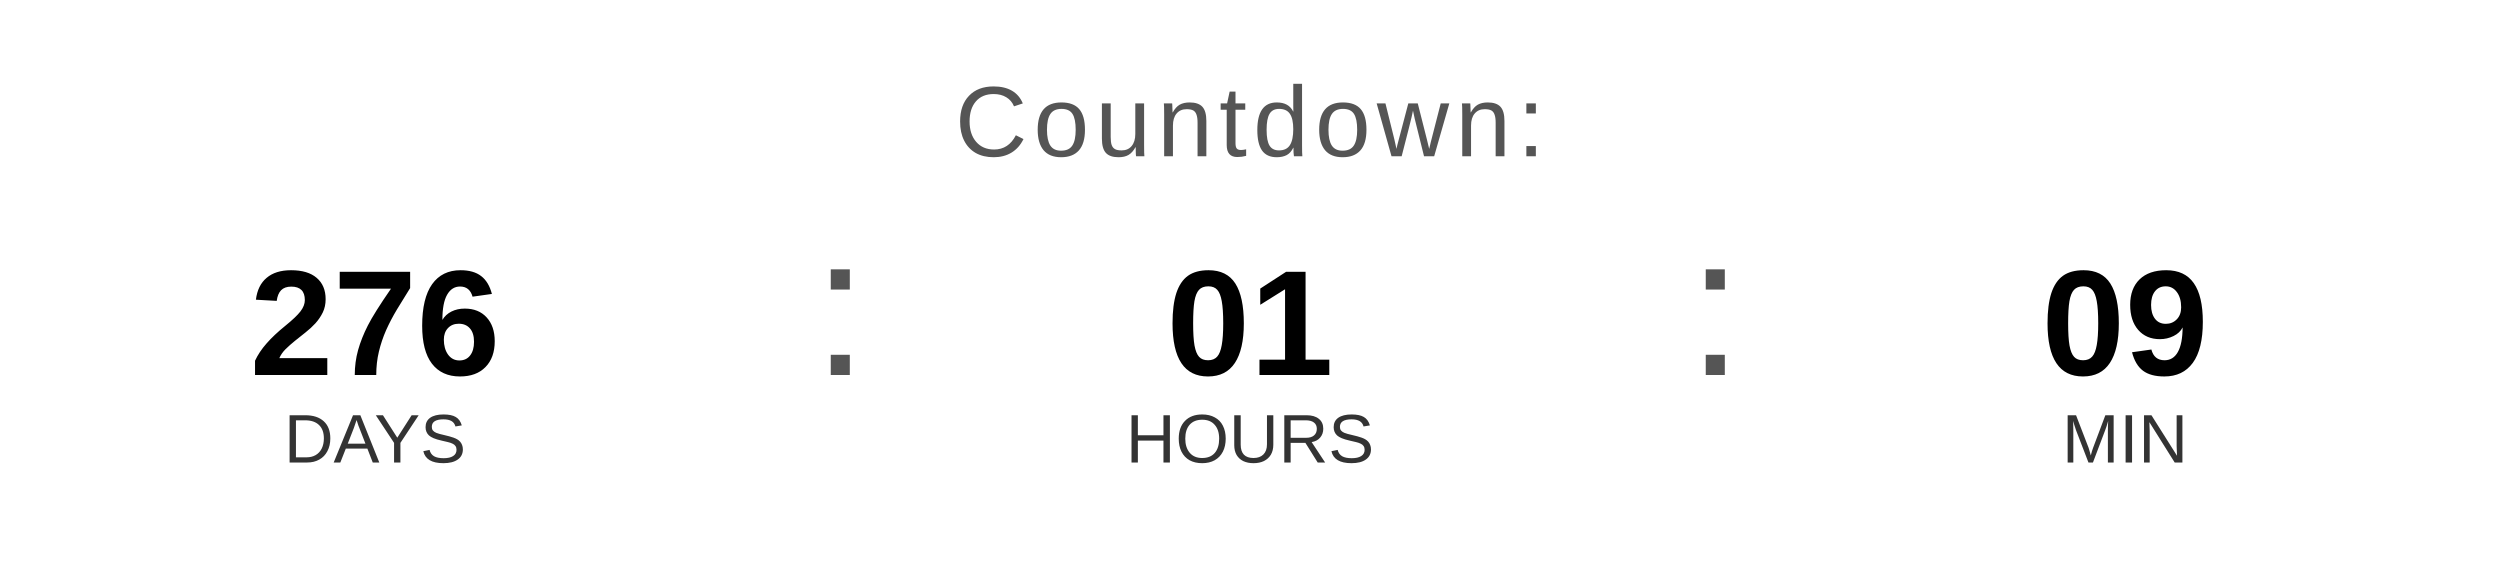
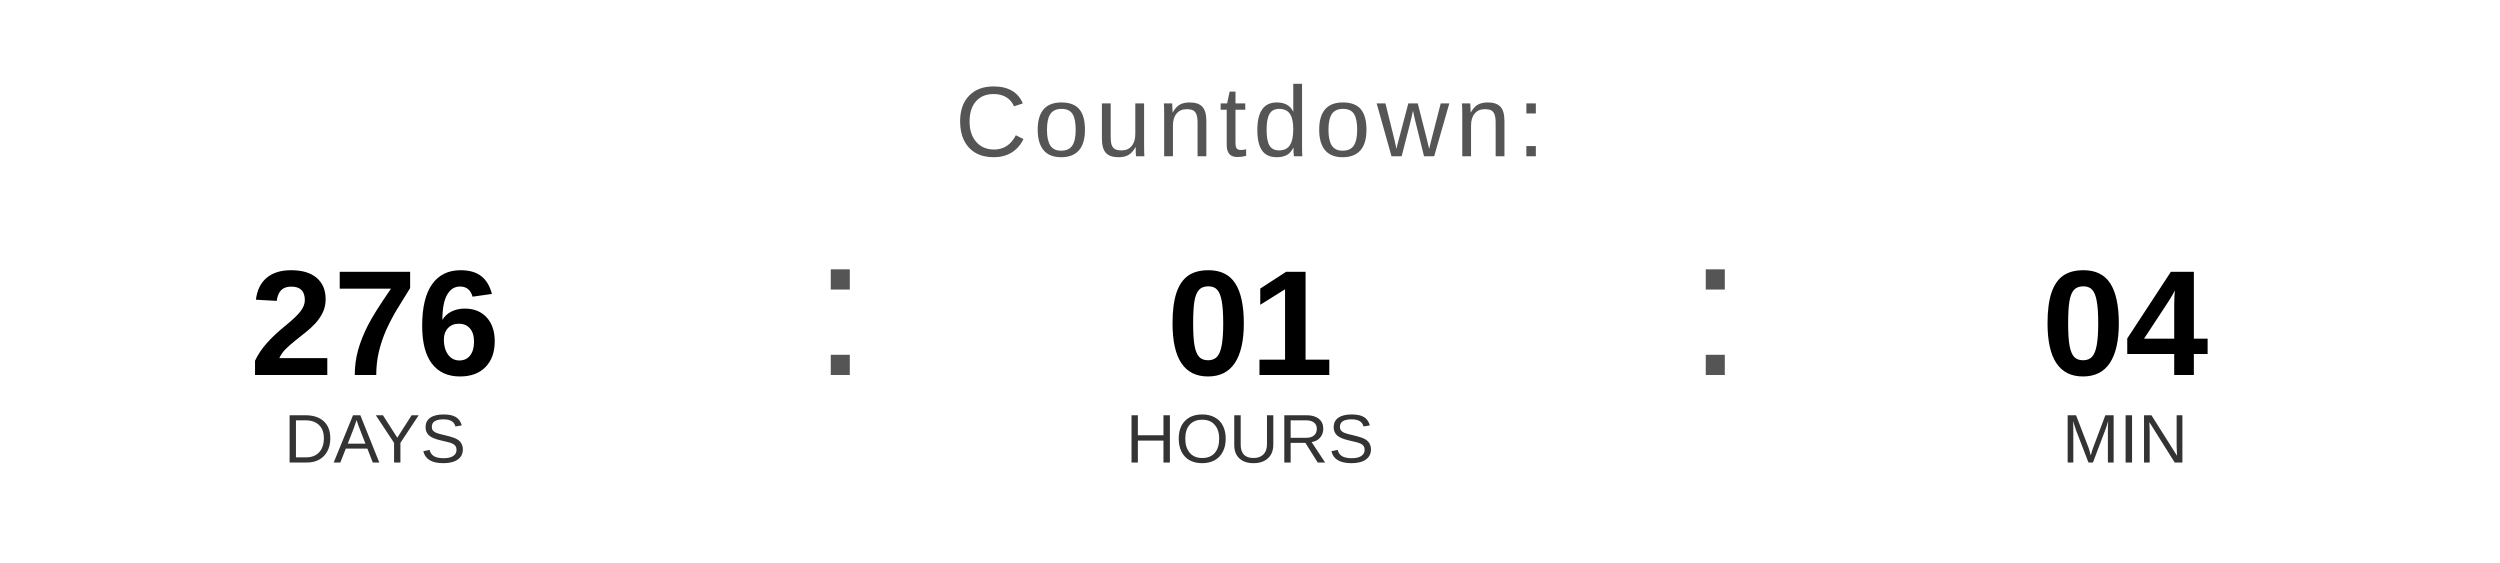
<svg xmlns="http://www.w3.org/2000/svg" width="400" height="90" viewBox="0 0 400 90">
  <text x="200" y="25" font-family="Arial, Helvetica, sans-serif" font-size="16" fill="#555555" text-anchor="middle" letter-spacing="1">
    Countdown:
  </text>
  <text x="60" y="60" font-family="Arial, Helvetica, sans-serif" font-size="24" font-weight="bold" fill="#000000" text-anchor="middle">276</text>
  <text x="60" y="74" font-family="Arial, Helvetica, sans-serif" font-size="11" fill="#333333" text-anchor="middle">DAYS</text>
  <text x="130" y="60" font-family="Arial, sans-serif" font-size="32" fill="#555555">:</text>
  <text x="200" y="60" font-family="Arial, Helvetica, sans-serif" font-size="24" font-weight="bold" fill="#000000" text-anchor="middle">01</text>
  <text x="200" y="74" font-family="Arial, Helvetica, sans-serif" font-size="11" fill="#333333" text-anchor="middle">HOURS</text>
  <text x="270" y="60" font-family="Arial, sans-serif" font-size="32" fill="#555555">:</text>
-   <text x="340" y="60" font-family="Arial, Helvetica, sans-serif" font-size="24" font-weight="bold" fill="#000000" text-anchor="middle">09</text>
+   <text x="340" y="60" font-family="Arial, Helvetica, sans-serif" font-size="24" font-weight="bold" fill="#000000" text-anchor="middle">04</text>
  <text x="340" y="74" font-family="Arial, Helvetica, sans-serif" font-size="11" fill="#333333" text-anchor="middle">MIN</text>
</svg>
